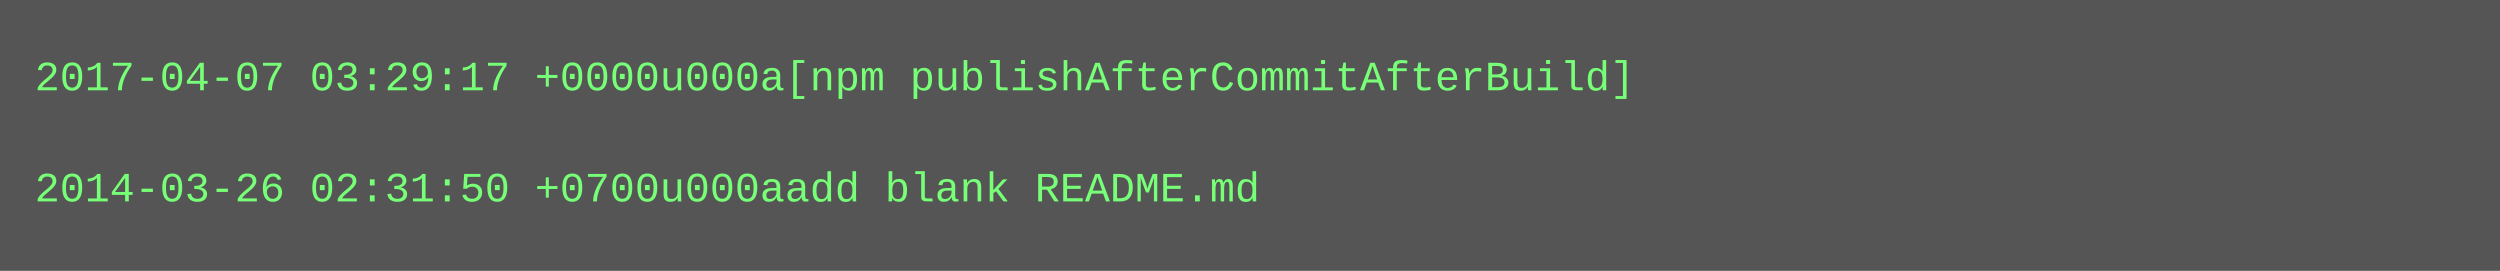
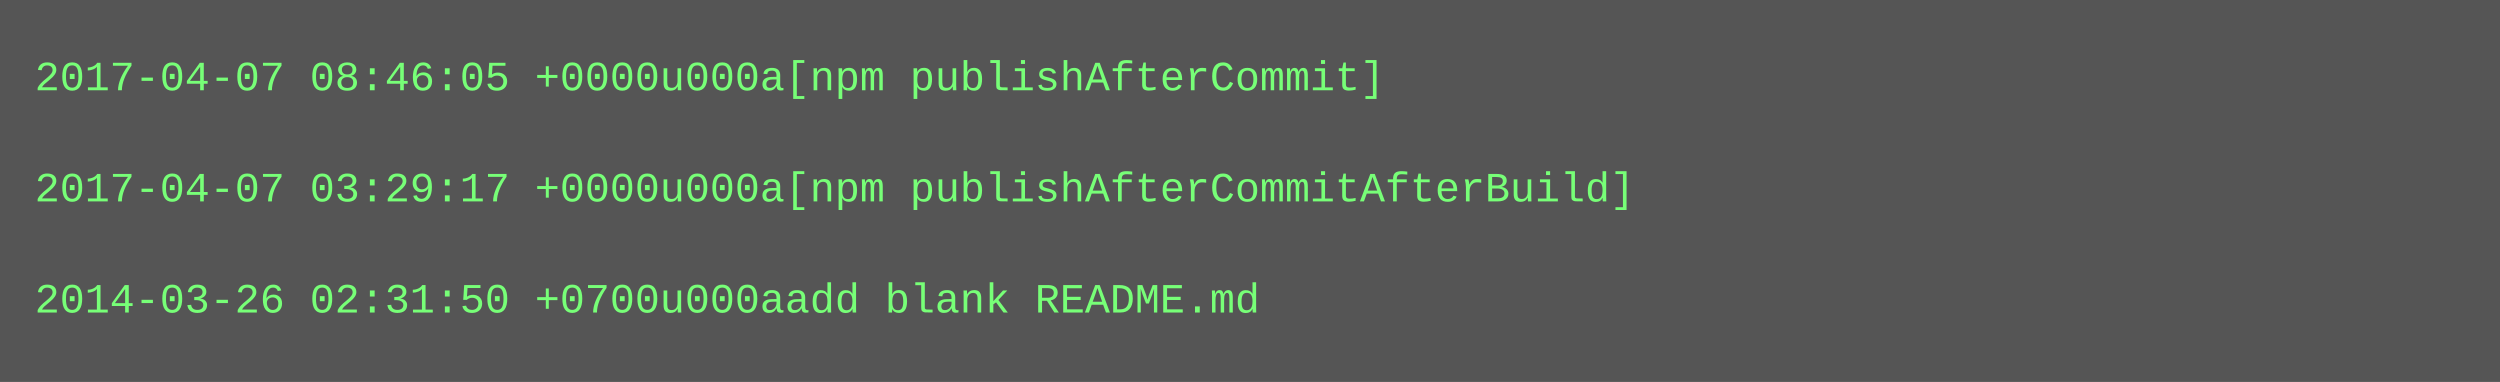
- <svg xmlns="http://www.w3.org/2000/svg" height="78" width="720">
-   <rect height="78" fill="#555" width="720" />
+ <svg xmlns="http://www.w3.org/2000/svg" height="110" width="720">
+   <rect height="110" fill="#555" width="720" />
  <text fill="#7f7" font-family="Courier New" font-size="12" xml:space="preserve">
-     <tspan x="10" y="26">2017-04-07 03:29:17 +0000u000a[npm publishAfterCommitAfterBuild]</tspan>
+     <tspan x="10" y="26">2017-04-07 08:46:05 +0000u000a[npm publishAfterCommit]</tspan>
    <tspan x="10" y="42" />
-     <tspan x="10" y="58">2014-03-26 02:31:50 +0700u000aadd blank README.md</tspan>
+     <tspan x="10" y="58">2017-04-07 03:29:17 +0000u000a[npm publishAfterCommitAfterBuild]</tspan>
+     <tspan x="10" y="74" />
+     <tspan x="10" y="90">2014-03-26 02:31:50 +0700u000aadd blank README.md</tspan>
  </text>
</svg>
